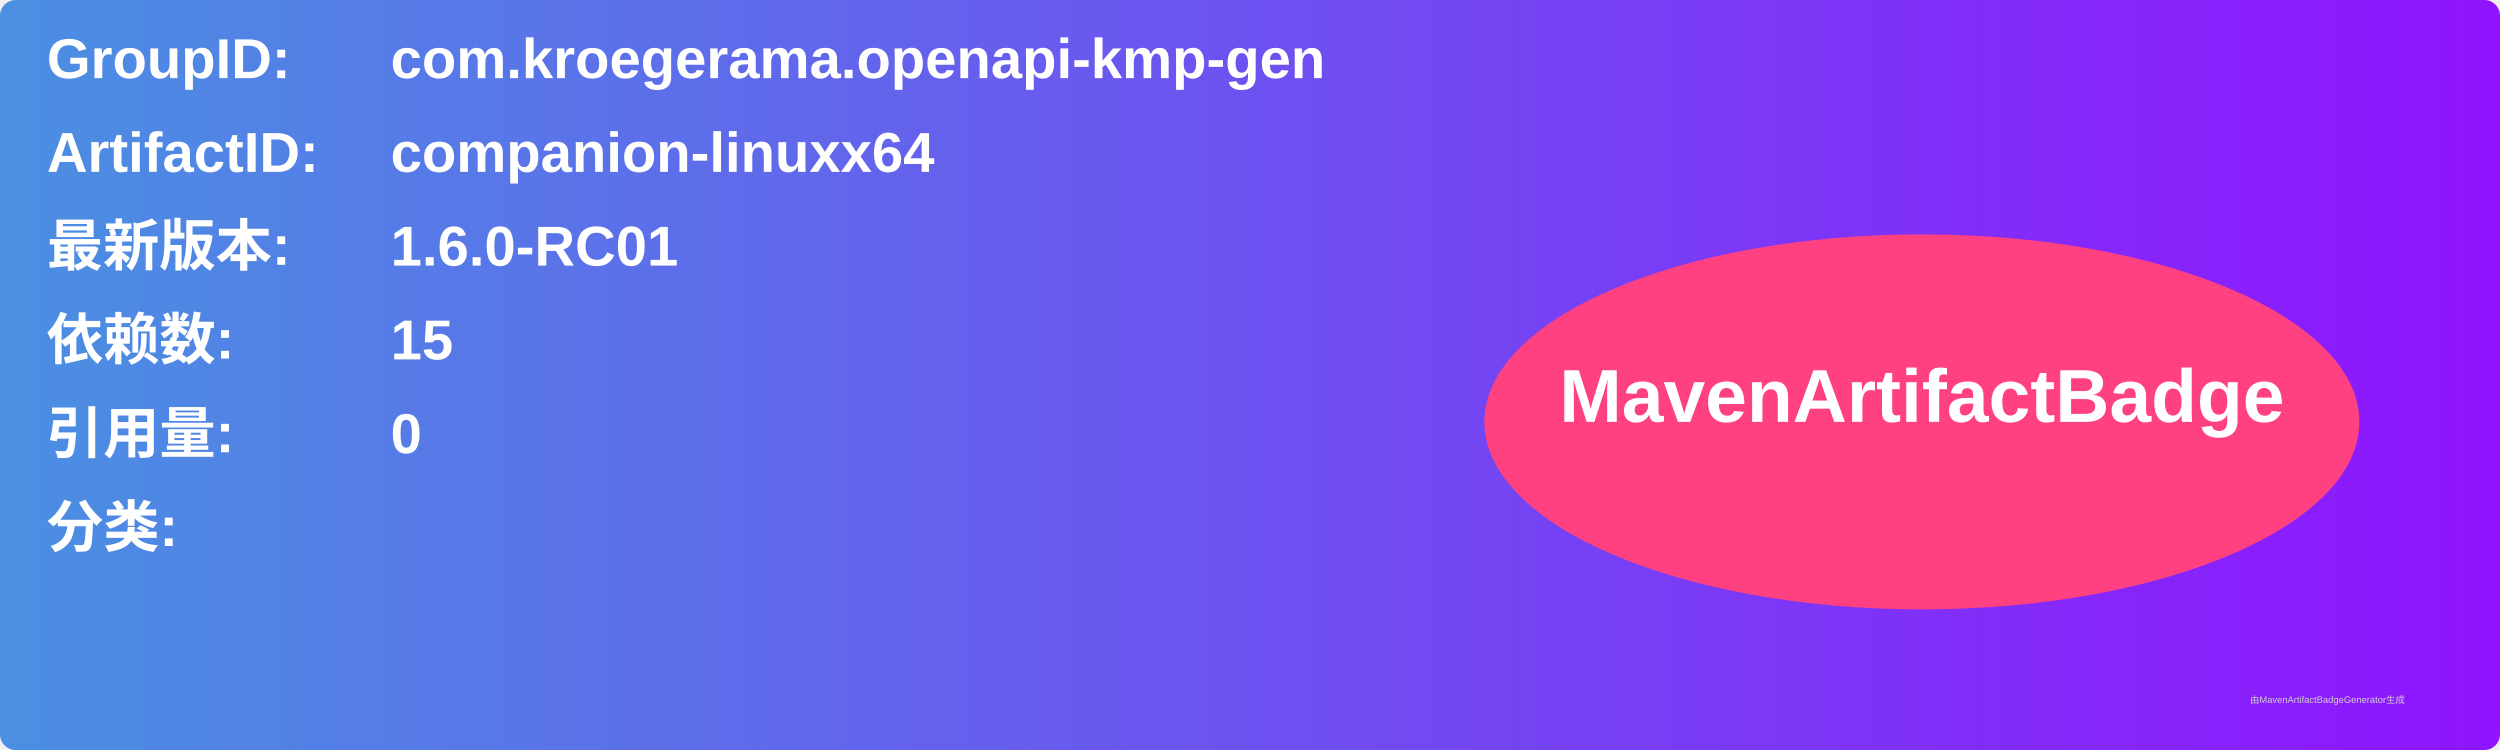
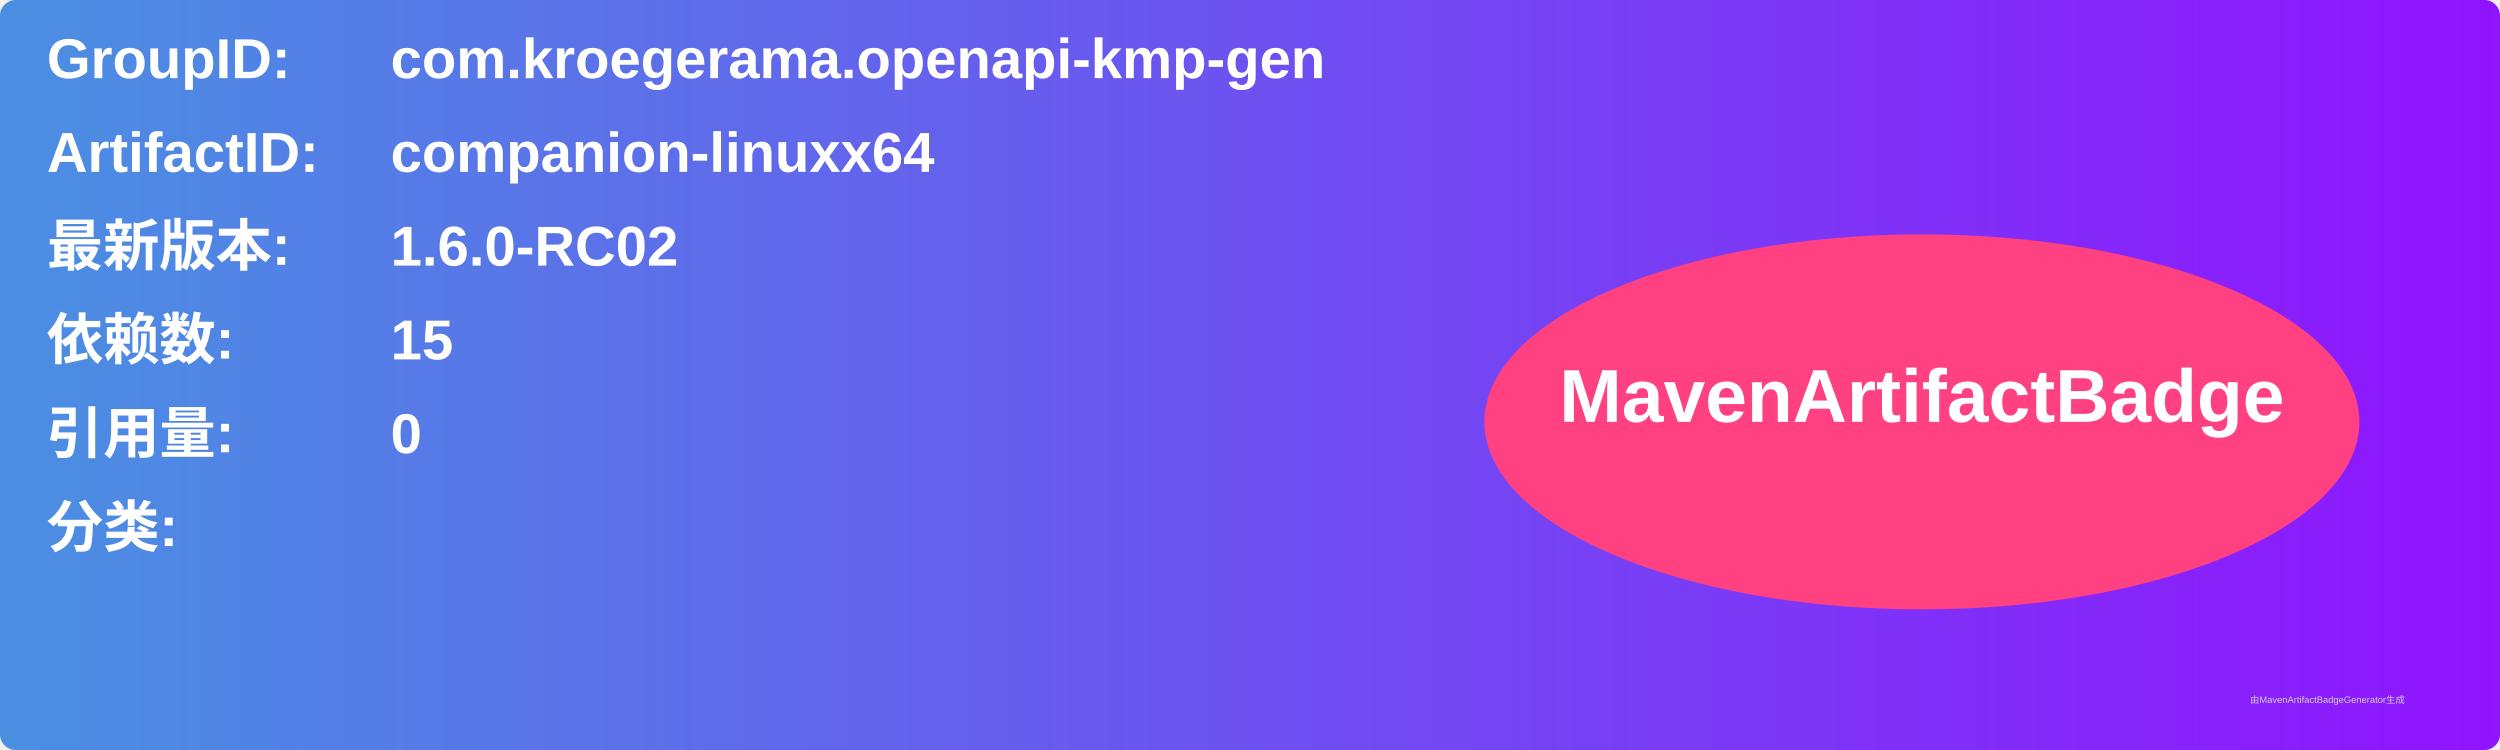
<svg xmlns="http://www.w3.org/2000/svg" width="800" height="240" viewBox="0 0 800 240">
  <linearGradient id="grad" x1="0%" y1="0%" x2="100%" y2="0%">
    <stop offset="0%" stop-color="#4a90e2" />
    <stop offset="100%" stop-color="#9013fe" />
  </linearGradient>
  <rect width="100%" height="100%" rx="5" ry="5" fill="url(#grad)" />
  <g transform="translate(15, 15)">
    <text x="0" y="10" font-family="Arial" font-size="18" fill="white" font-weight="bold" width="260">GroupID:</text>
    <text x="110" y="10" font-family="Arial" font-size="18" fill="white" font-weight="bold" width="460">com.kroegerama.openapi-kmp-gen</text>
    <text x="0" y="40" font-family="Arial" font-size="18" fill="white" font-weight="bold" width="260">ArtifactID:</text>
    <text x="110" y="40" font-family="Arial" font-size="18" fill="white" font-weight="bold" width="460">companion-linuxx64</text>
    <text x="0" y="70" font-family="Arial" font-size="18" fill="white" font-weight="bold">最新版本:</text>
    <text x="110" y="70" font-family="Arial" font-size="18" fill="white" font-weight="bold">
-       <tspan font-weight="bold">1.6.0-RC01</tspan>
+       <tspan font-weight="bold">1.6.0-RC02</tspan>
    </text>
    <text x="0" y="100" font-family="Arial" font-size="18" fill="white" font-weight="bold">依赖数: </text>
    <text x="110" y="100" font-family="Arial" font-size="18" fill="white">
      <tspan font-weight="bold">15</tspan>
    </text>
    <text x="0" y="130" font-family="Arial" font-size="18" fill="white" font-weight="bold">引用量: </text>
    <text x="110" y="130" font-family="Arial" font-size="18" fill="white">
      <tspan font-weight="bold">0</tspan>
    </text>
    <text x="0" y="160" font-family="Arial" font-size="18" fill="white" font-weight="bold">分类:</text>
    <text x="10" y="190" font-family="Arial" font-size="10" fill="white">
      <tspan font-weight="bold" />
    </text>
    <ellipse cx="600" cy="120" rx="140" ry="60" fill="#ff4081" />
    <text x="600" y="120" text-anchor="middle" font-family="Arial" font-size="24" fill="white" font-weight="bold">MavenArtifactBadge</text>
  </g>
  <text x="720" y="225" font-family="Arial" font-size="3" fill="#d0d0d0">由MavenArtifactBadgeGenerator生成</text>
</svg>
